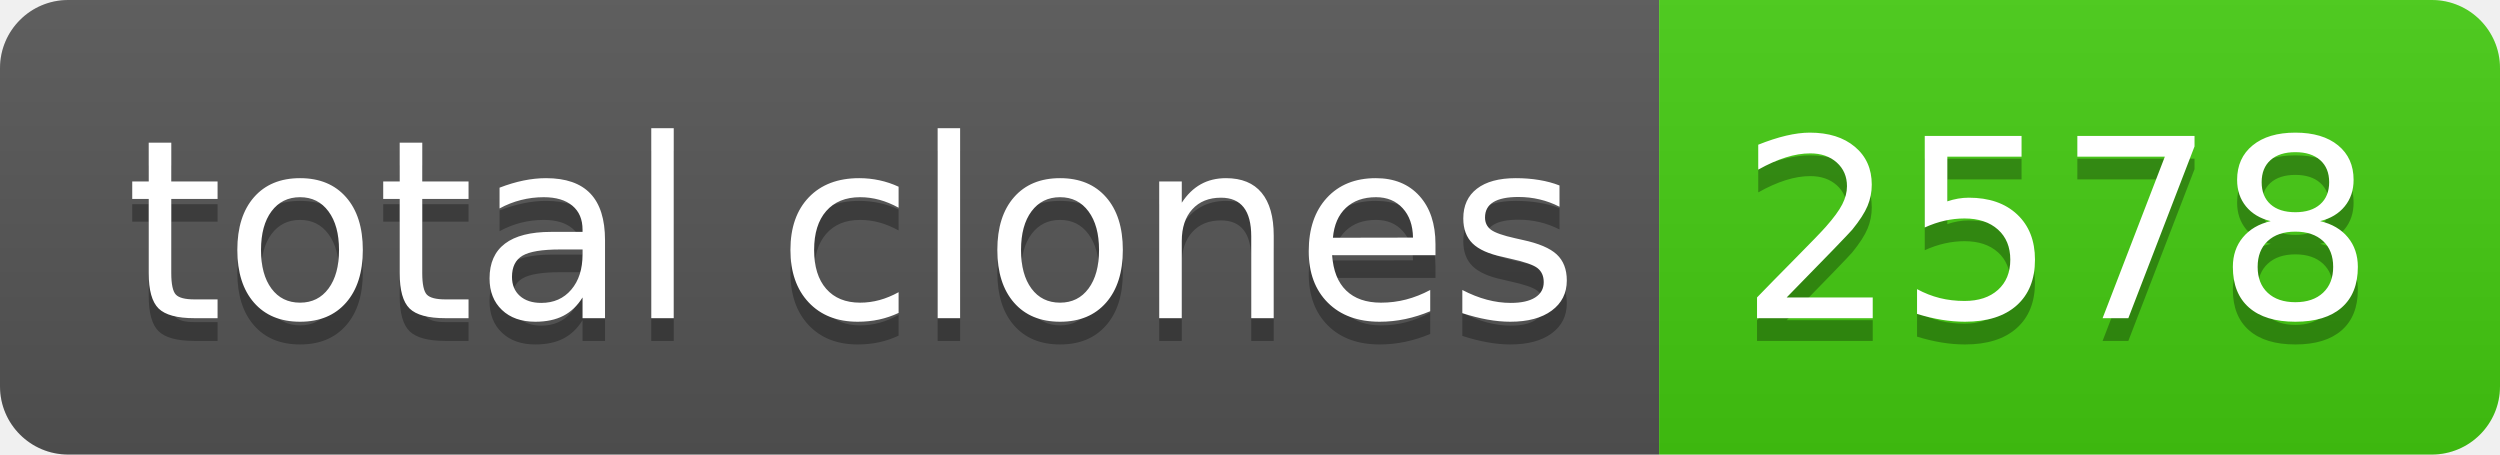
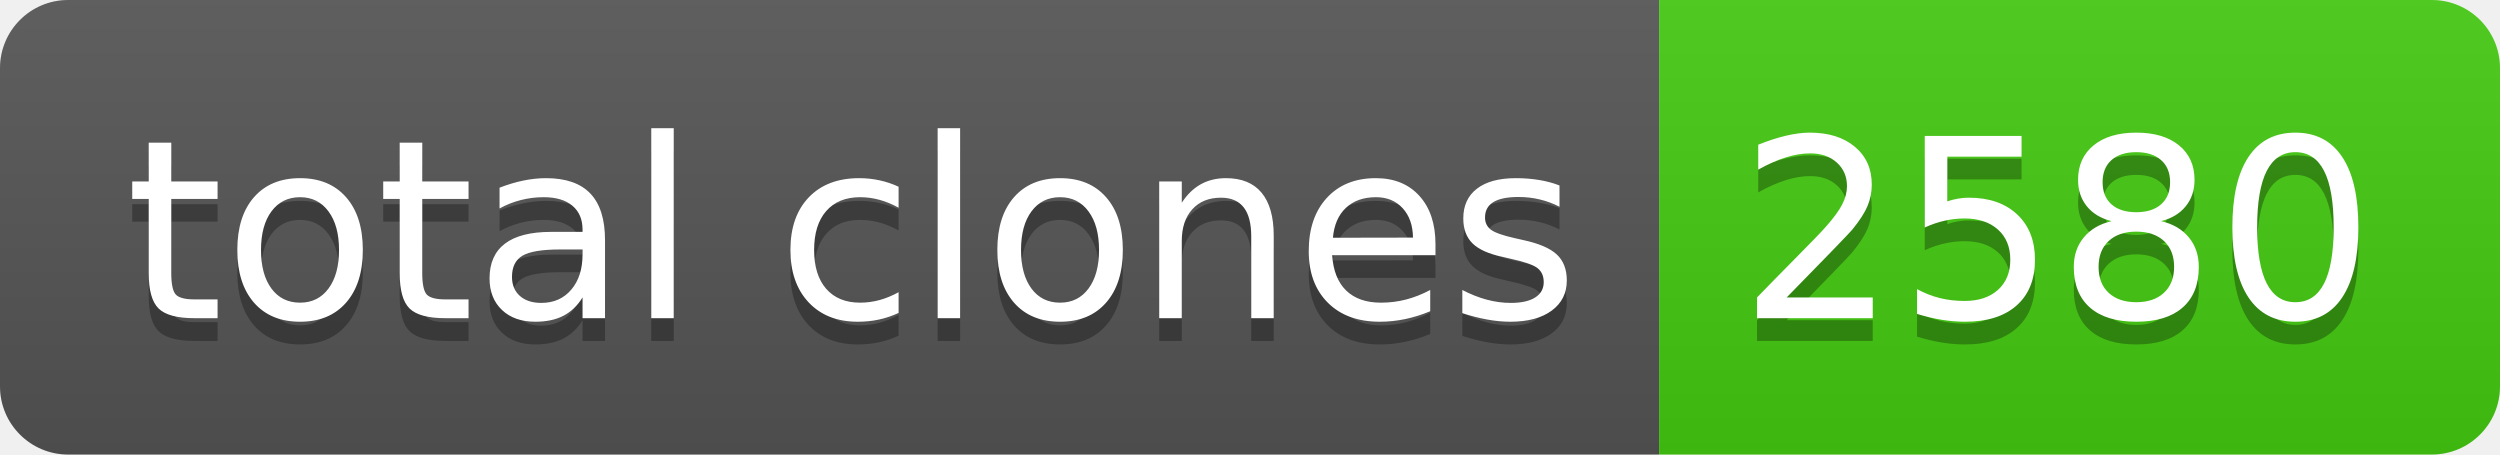
- <svg xmlns="http://www.w3.org/2000/svg" width="110" height="20" role="img" aria-label="total clones: 2578">
+ <svg xmlns="http://www.w3.org/2000/svg" width="110" height="20" role="img" aria-label="total clones: 2580">
  <linearGradient id="s" x2="0" y2="100%">
    <stop offset="0" stop-color="#bbb" stop-opacity=".1" />
    <stop offset="1" stop-opacity=".1" />
  </linearGradient>
  <clipPath id="r">
    <rect width="110" height="20" rx="3" fill="#fff" />
  </clipPath>
  <g clip-path="url(#r)">
    <rect width="73" height="20" fill="#555" />
    <rect x="73" width="37" height="20" fill="#4c1" />
    <rect width="110" height="20" fill="url(#s)" />
  </g>
  <g fill="#fff" text-anchor="middle" font-family="Verdana,Geneva,DejaVu Sans,sans-serif" text-rendering="geometricPrecision" font-size="110">
    <text aria-hidden="true" x="375" y="150" fill="#010101" fill-opacity=".3" transform="scale(.1)" textLength="630">total clones</text>
    <text x="375" y="140" transform="scale(.1)" fill="#fff" textLength="630">total clones</text>
-     <text aria-hidden="true" x="905" y="150" fill="#010101" fill-opacity=".3" transform="scale(.1)" textLength="270">2578</text>
-     <text x="905" y="140" transform="scale(.1)" fill="#fff" textLength="270">2578</text>
+     <text aria-hidden="true" x="905" y="150" fill="#010101" fill-opacity=".3" transform="scale(.1)" textLength="270">2580</text>
+     <text x="905" y="140" transform="scale(.1)" fill="#fff" textLength="270">2580</text>
  </g>
</svg>
